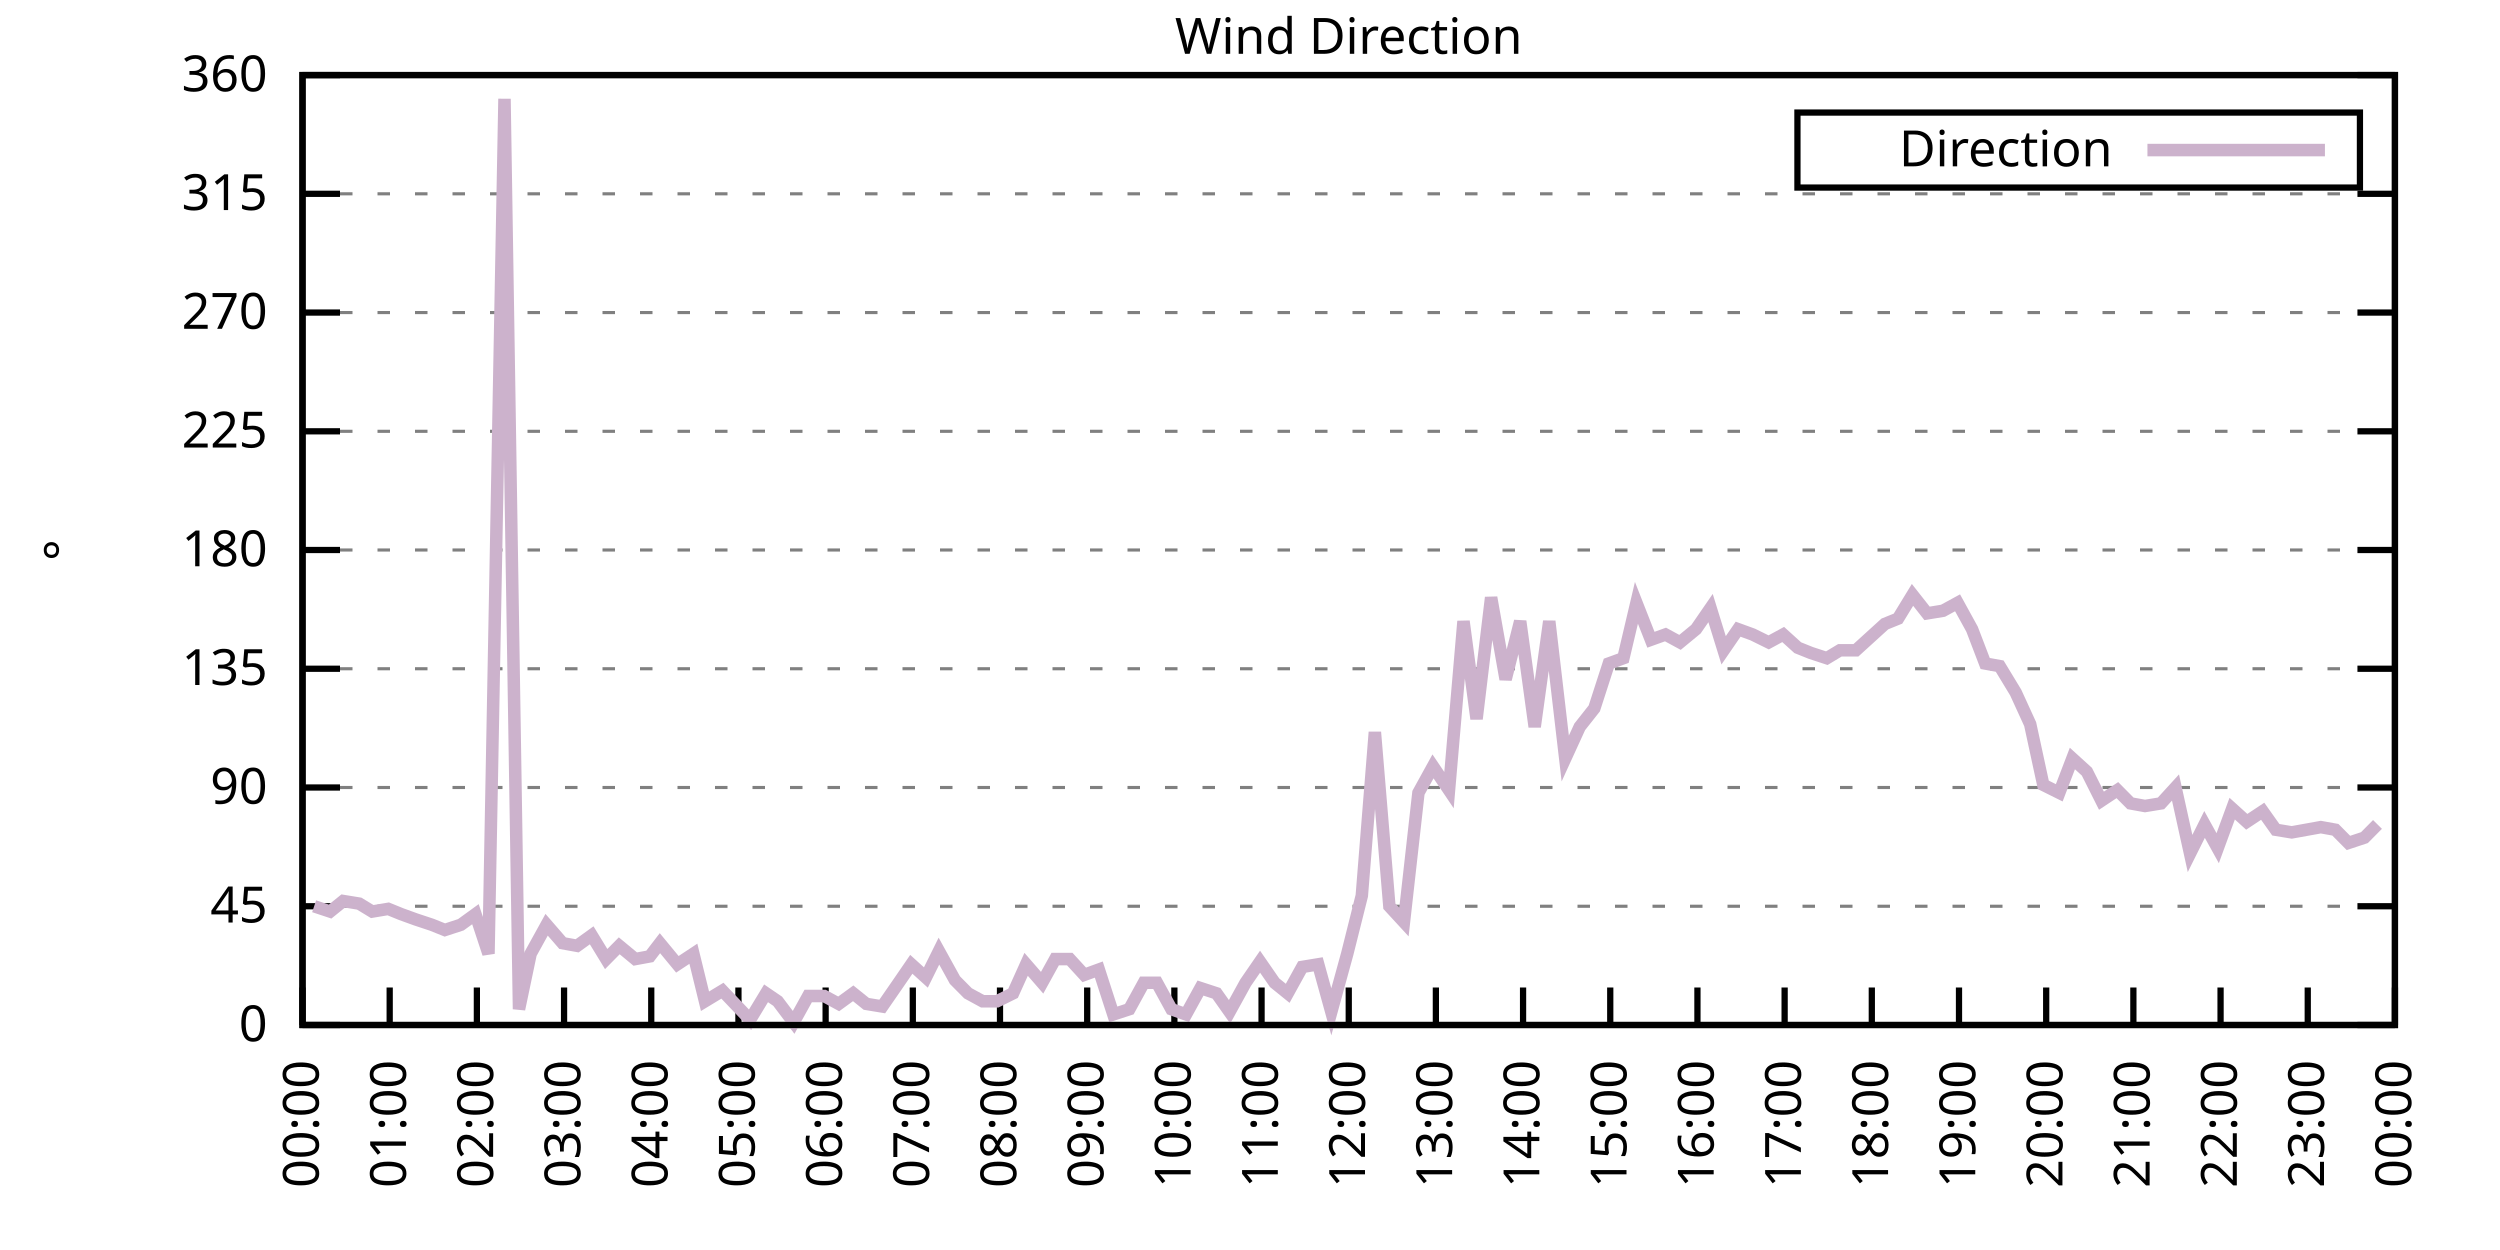
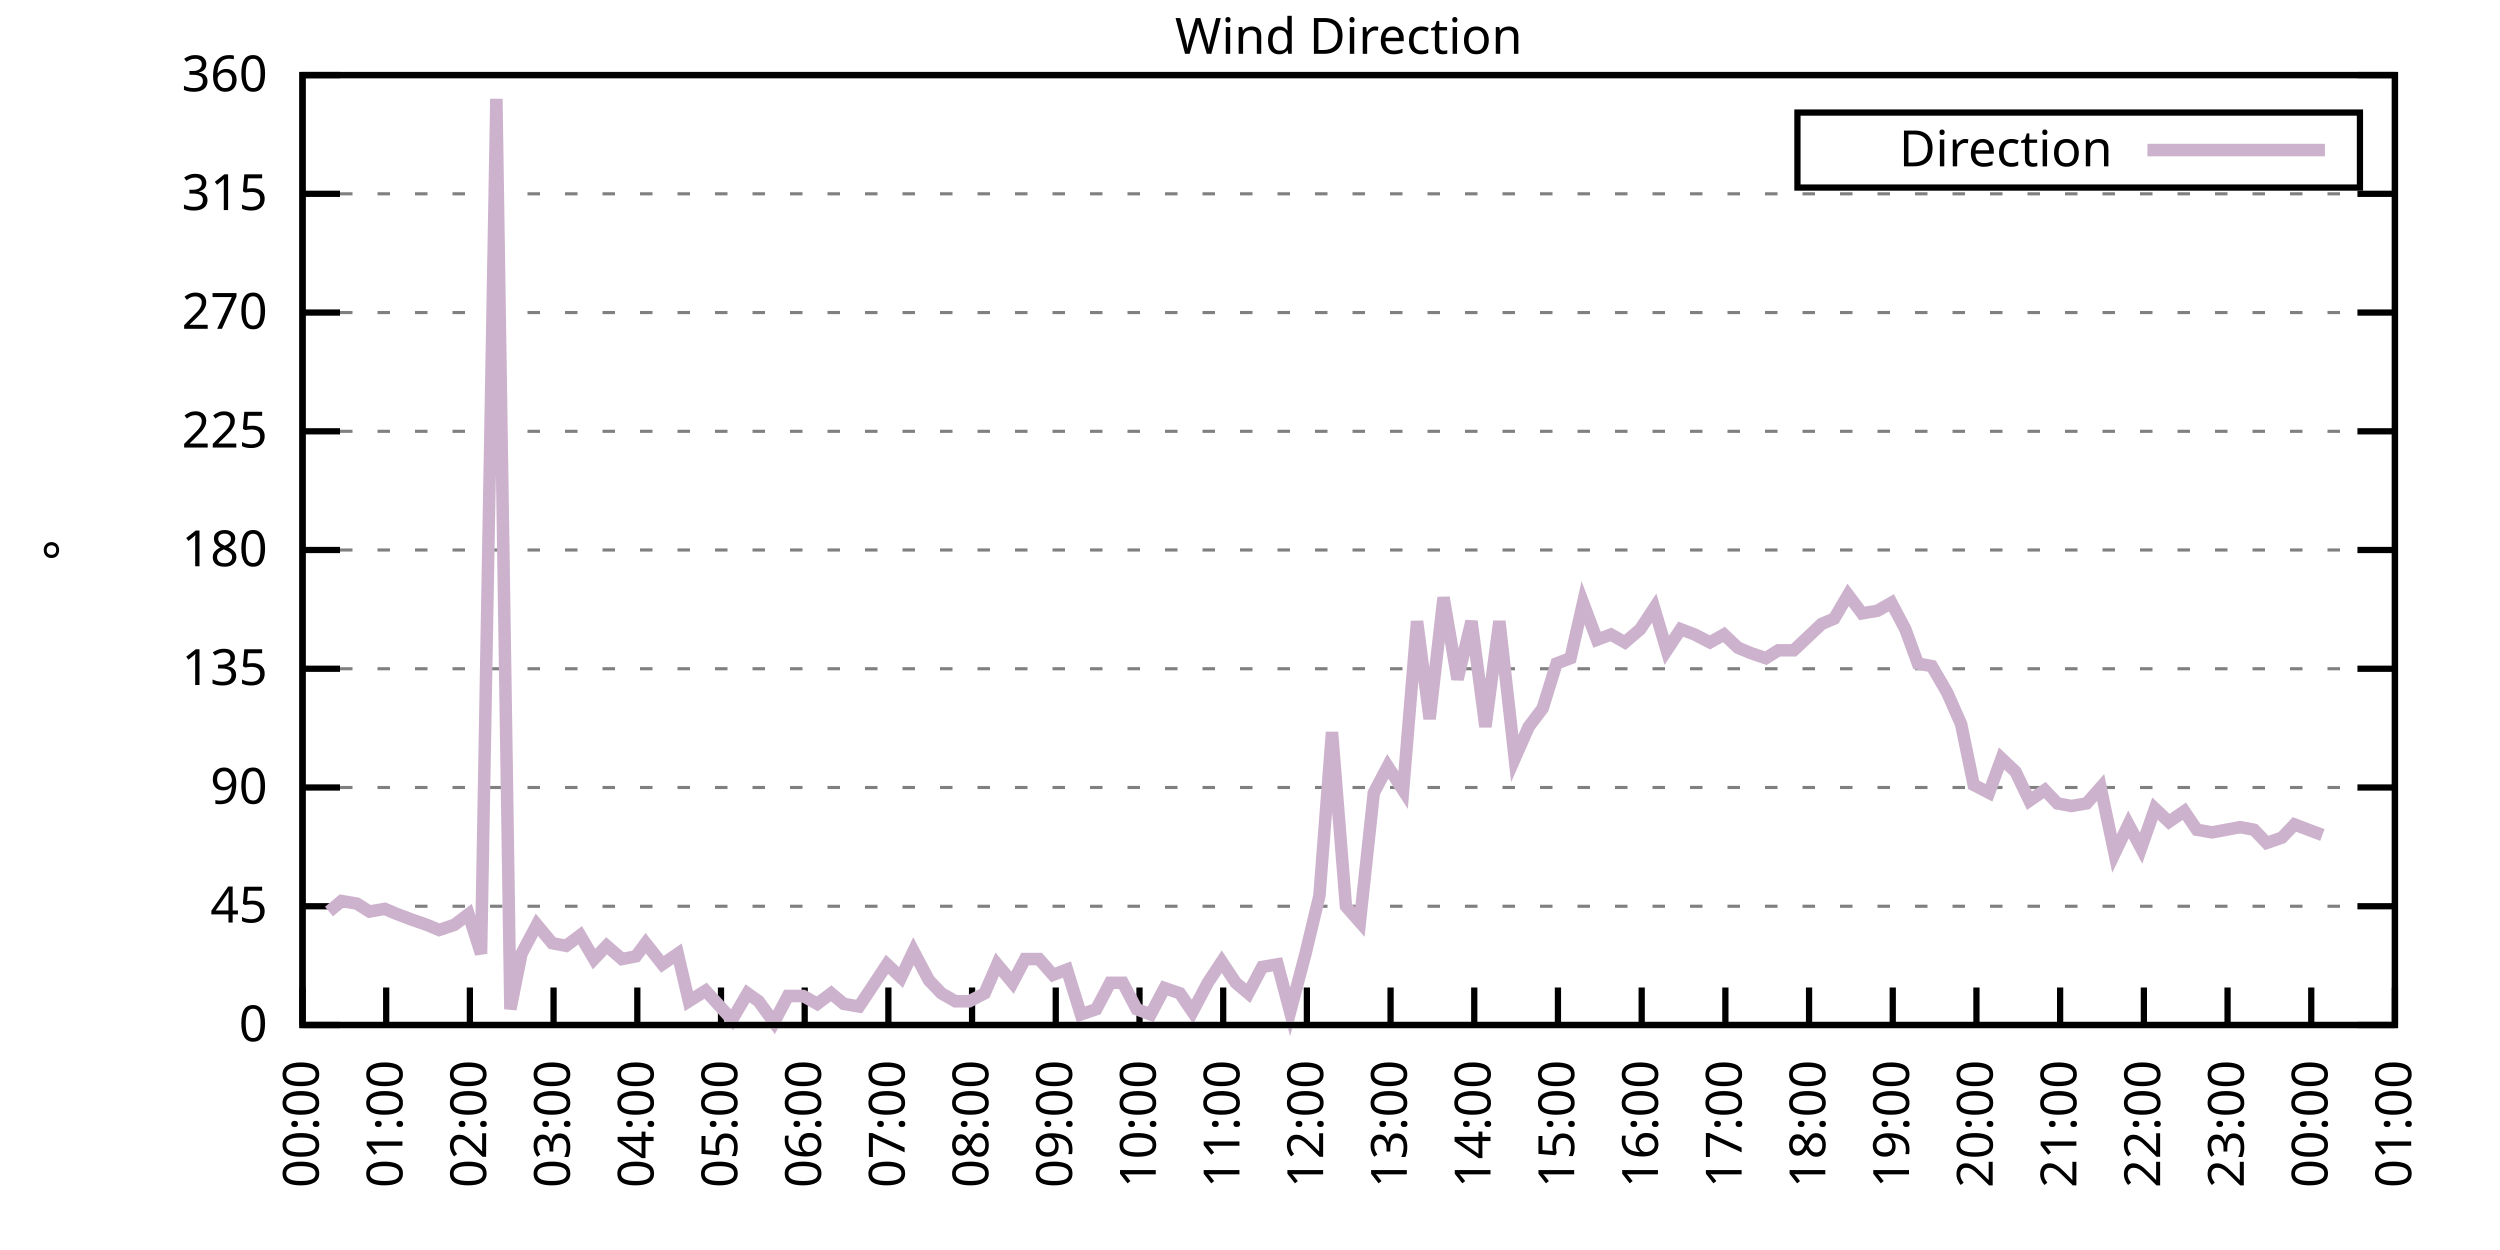
<svg xmlns="http://www.w3.org/2000/svg" xmlns:xlink="http://www.w3.org/1999/xlink" width="400" height="200" viewBox="0 0 400 200">
  <g id="gnuplot_canvas">
    <rect x="0" y="0" width="400" height="200" fill="none" />
    <defs>
      <circle id="gpDot" r="0.5" stroke-width="0.5" stroke="currentColor" />
      <path id="gpPt0" stroke-width="0.333" stroke="currentColor" d="M-1,0 h2 M0,-1 v2" />
      <path id="gpPt1" stroke-width="0.333" stroke="currentColor" d="M-1,-1 L1,1 M1,-1 L-1,1" />
      <path id="gpPt2" stroke-width="0.333" stroke="currentColor" d="M-1,0 L1,0 M0,-1 L0,1 M-1,-1 L1,1 M-1,1 L1,-1" />
      <rect id="gpPt3" stroke-width="0.333" stroke="currentColor" x="-1" y="-1" width="2" height="2" />
      <rect id="gpPt4" stroke-width="0.333" stroke="currentColor" fill="currentColor" x="-1" y="-1" width="2" height="2" />
      <circle id="gpPt5" stroke-width="0.333" stroke="currentColor" cx="0" cy="0" r="1" />
      <use xlink:href="#gpPt5" id="gpPt6" fill="currentColor" stroke="none" />
      <path id="gpPt7" stroke-width="0.333" stroke="currentColor" d="M0,-1.33 L-1.33,0.67 L1.33,0.67 z" />
      <use xlink:href="#gpPt7" id="gpPt8" fill="currentColor" stroke="none" />
      <use xlink:href="#gpPt7" id="gpPt9" stroke="currentColor" transform="rotate(180)" />
      <use xlink:href="#gpPt9" id="gpPt10" fill="currentColor" stroke="none" />
      <use xlink:href="#gpPt3" id="gpPt11" stroke="currentColor" transform="rotate(45)" />
      <use xlink:href="#gpPt11" id="gpPt12" fill="currentColor" stroke="none" />
      <path id="gpPt13" stroke-width="0.333" stroke="currentColor" d="M0,1.330 L1.265,0.411 L0.782,-1.067 L-0.782,-1.076 L-1.265,0.411 z" />
      <use xlink:href="#gpPt13" id="gpPt14" fill="currentColor" stroke="none" />
      <filter id="textbox" filterUnits="objectBoundingBox" x="0" y="0" height="1" width="1">
        <feFlood flood-color="white" flood-opacity="1" result="bgnd" />
        <feComposite in="SourceGraphic" in2="bgnd" operator="atop" />
      </filter>
      <filter id="greybox" filterUnits="objectBoundingBox" x="0" y="0" height="1" width="1">
        <feFlood flood-color="lightgrey" flood-opacity="1" result="grey" />
        <feComposite in="SourceGraphic" in2="grey" operator="atop" />
      </filter>
    </defs>
    <g fill="none" color="white" stroke="currentColor" stroke-width="1.00" stroke-linecap="butt" stroke-linejoin="miter">
</g>
    <g fill="none" color="black" stroke="currentColor" stroke-width="1.00" stroke-linecap="butt" stroke-linejoin="miter">
      <g stroke="none" shape-rendering="crispEdges">
        <polygon fill="rgb(255, 255, 255)" points="48.40,164.00 383.18,164.00 383.18,12.02 48.40,12.02 " />
      </g>
    </g>
    <g fill="none" color="black" stroke="currentColor" stroke-width="1.00" stroke-linecap="butt" stroke-linejoin="miter">
</g>
    <g fill="none" color="black" stroke="black" stroke-width="0.50" stroke-linecap="butt" stroke-linejoin="miter">
</g>
    <g fill="none" color="gray" stroke="currentColor" stroke-width="0.50" stroke-linecap="butt" stroke-linejoin="miter">
      <path stroke="gray" stroke-dasharray="2,4" class="gridline" d="M48.40,164.00 L383.19,164.00  " />
    </g>
    <g fill="none" color="gray" stroke="gray" stroke-width="1.00" stroke-linecap="butt" stroke-linejoin="miter">
</g>
    <g fill="none" color="black" stroke="currentColor" stroke-width="1.00" stroke-linecap="butt" stroke-linejoin="miter">
      <path stroke="black" d="M48.40,164.00 L54.40,164.00 M383.19,164.00 L377.19,164.00  " />
      <g transform="translate(42.80,166.60)" stroke="none" fill="black" font-family="Sans" font-size="8.00" text-anchor="end">
        <text>
          <tspan font-family="Sans"> 0</tspan>
        </text>
      </g>
    </g>
    <g fill="none" color="black" stroke="currentColor" stroke-width="1.00" stroke-linecap="butt" stroke-linejoin="miter">
</g>
    <g fill="none" color="black" stroke="black" stroke-width="0.50" stroke-linecap="butt" stroke-linejoin="miter">
</g>
    <g fill="none" color="gray" stroke="currentColor" stroke-width="0.50" stroke-linecap="butt" stroke-linejoin="miter">
      <path stroke="gray" stroke-dasharray="2,4" class="gridline" d="M48.40,145.00 L383.19,145.00  " />
    </g>
    <g fill="none" color="gray" stroke="gray" stroke-width="1.00" stroke-linecap="butt" stroke-linejoin="miter">
</g>
    <g fill="none" color="black" stroke="currentColor" stroke-width="1.00" stroke-linecap="butt" stroke-linejoin="miter">
      <path stroke="black" d="M48.40,145.00 L54.40,145.00 M383.19,145.00 L377.19,145.00  " />
      <g transform="translate(42.80,147.60)" stroke="none" fill="black" font-family="Sans" font-size="8.00" text-anchor="end">
        <text>
          <tspan font-family="Sans"> 45</tspan>
        </text>
      </g>
    </g>
    <g fill="none" color="black" stroke="currentColor" stroke-width="1.00" stroke-linecap="butt" stroke-linejoin="miter">
</g>
    <g fill="none" color="black" stroke="black" stroke-width="0.50" stroke-linecap="butt" stroke-linejoin="miter">
</g>
    <g fill="none" color="gray" stroke="currentColor" stroke-width="0.50" stroke-linecap="butt" stroke-linejoin="miter">
      <path stroke="gray" stroke-dasharray="2,4" class="gridline" d="M48.40,126.00 L383.19,126.00  " />
    </g>
    <g fill="none" color="gray" stroke="gray" stroke-width="1.00" stroke-linecap="butt" stroke-linejoin="miter">
</g>
    <g fill="none" color="black" stroke="currentColor" stroke-width="1.00" stroke-linecap="butt" stroke-linejoin="miter">
      <path stroke="black" d="M48.40,126.00 L54.40,126.00 M383.19,126.00 L377.19,126.00  " />
      <g transform="translate(42.80,128.60)" stroke="none" fill="black" font-family="Sans" font-size="8.00" text-anchor="end">
        <text>
          <tspan font-family="Sans"> 90</tspan>
        </text>
      </g>
    </g>
    <g fill="none" color="black" stroke="currentColor" stroke-width="1.00" stroke-linecap="butt" stroke-linejoin="miter">
</g>
    <g fill="none" color="black" stroke="black" stroke-width="0.50" stroke-linecap="butt" stroke-linejoin="miter">
</g>
    <g fill="none" color="gray" stroke="currentColor" stroke-width="0.50" stroke-linecap="butt" stroke-linejoin="miter">
      <path stroke="gray" stroke-dasharray="2,4" class="gridline" d="M48.40,107.00 L383.19,107.00  " />
    </g>
    <g fill="none" color="gray" stroke="gray" stroke-width="1.00" stroke-linecap="butt" stroke-linejoin="miter">
</g>
    <g fill="none" color="black" stroke="currentColor" stroke-width="1.00" stroke-linecap="butt" stroke-linejoin="miter">
      <path stroke="black" d="M48.40,107.00 L54.40,107.00 M383.19,107.00 L377.19,107.00  " />
      <g transform="translate(42.80,109.60)" stroke="none" fill="black" font-family="Sans" font-size="8.00" text-anchor="end">
        <text>
          <tspan font-family="Sans"> 135</tspan>
        </text>
      </g>
    </g>
    <g fill="none" color="black" stroke="currentColor" stroke-width="1.00" stroke-linecap="butt" stroke-linejoin="miter">
</g>
    <g fill="none" color="black" stroke="black" stroke-width="0.50" stroke-linecap="butt" stroke-linejoin="miter">
</g>
    <g fill="none" color="gray" stroke="currentColor" stroke-width="0.50" stroke-linecap="butt" stroke-linejoin="miter">
      <path stroke="gray" stroke-dasharray="2,4" class="gridline" d="M48.40,88.00 L383.19,88.00  " />
    </g>
    <g fill="none" color="gray" stroke="gray" stroke-width="1.00" stroke-linecap="butt" stroke-linejoin="miter">
</g>
    <g fill="none" color="black" stroke="currentColor" stroke-width="1.00" stroke-linecap="butt" stroke-linejoin="miter">
      <path stroke="black" d="M48.40,88.00 L54.40,88.00 M383.19,88.00 L377.19,88.00  " />
      <g transform="translate(42.80,90.60)" stroke="none" fill="black" font-family="Sans" font-size="8.00" text-anchor="end">
        <text>
          <tspan font-family="Sans"> 180</tspan>
        </text>
      </g>
    </g>
    <g fill="none" color="black" stroke="currentColor" stroke-width="1.00" stroke-linecap="butt" stroke-linejoin="miter">
</g>
    <g fill="none" color="black" stroke="black" stroke-width="0.50" stroke-linecap="butt" stroke-linejoin="miter">
</g>
    <g fill="none" color="gray" stroke="currentColor" stroke-width="0.50" stroke-linecap="butt" stroke-linejoin="miter">
      <path stroke="gray" stroke-dasharray="2,4" class="gridline" d="M48.40,69.01 L383.19,69.01  " />
    </g>
    <g fill="none" color="gray" stroke="gray" stroke-width="1.00" stroke-linecap="butt" stroke-linejoin="miter">
</g>
    <g fill="none" color="black" stroke="currentColor" stroke-width="1.00" stroke-linecap="butt" stroke-linejoin="miter">
      <path stroke="black" d="M48.40,69.01 L54.40,69.01 M383.19,69.01 L377.19,69.01  " />
      <g transform="translate(42.80,71.61)" stroke="none" fill="black" font-family="Sans" font-size="8.00" text-anchor="end">
        <text>
          <tspan font-family="Sans"> 225</tspan>
        </text>
      </g>
    </g>
    <g fill="none" color="black" stroke="currentColor" stroke-width="1.00" stroke-linecap="butt" stroke-linejoin="miter">
</g>
    <g fill="none" color="black" stroke="black" stroke-width="0.50" stroke-linecap="butt" stroke-linejoin="miter">
</g>
    <g fill="none" color="gray" stroke="currentColor" stroke-width="0.50" stroke-linecap="butt" stroke-linejoin="miter">
      <path stroke="gray" stroke-dasharray="2,4" class="gridline" d="M48.40,50.01 L383.19,50.01  " />
    </g>
    <g fill="none" color="gray" stroke="gray" stroke-width="1.00" stroke-linecap="butt" stroke-linejoin="miter">
</g>
    <g fill="none" color="black" stroke="currentColor" stroke-width="1.00" stroke-linecap="butt" stroke-linejoin="miter">
      <path stroke="black" d="M48.40,50.01 L54.40,50.01 M383.19,50.01 L377.19,50.01  " />
      <g transform="translate(42.80,52.61)" stroke="none" fill="black" font-family="Sans" font-size="8.00" text-anchor="end">
        <text>
          <tspan font-family="Sans"> 270</tspan>
        </text>
      </g>
    </g>
    <g fill="none" color="black" stroke="currentColor" stroke-width="1.00" stroke-linecap="butt" stroke-linejoin="miter">
</g>
    <g fill="none" color="black" stroke="black" stroke-width="0.50" stroke-linecap="butt" stroke-linejoin="miter">
</g>
    <g fill="none" color="gray" stroke="currentColor" stroke-width="0.50" stroke-linecap="butt" stroke-linejoin="miter">
      <path stroke="gray" stroke-dasharray="2,4" class="gridline" d="M48.40,31.01 L383.19,31.01  " />
    </g>
    <g fill="none" color="gray" stroke="gray" stroke-width="1.00" stroke-linecap="butt" stroke-linejoin="miter">
</g>
    <g fill="none" color="black" stroke="currentColor" stroke-width="1.00" stroke-linecap="butt" stroke-linejoin="miter">
      <path stroke="black" d="M48.40,31.01 L54.40,31.01 M383.19,31.01 L377.19,31.01  " />
      <g transform="translate(42.80,33.61)" stroke="none" fill="black" font-family="Sans" font-size="8.00" text-anchor="end">
        <text>
          <tspan font-family="Sans"> 315</tspan>
        </text>
      </g>
    </g>
    <g fill="none" color="black" stroke="currentColor" stroke-width="1.00" stroke-linecap="butt" stroke-linejoin="miter">
</g>
    <g fill="none" color="black" stroke="black" stroke-width="0.50" stroke-linecap="butt" stroke-linejoin="miter">
</g>
    <g fill="none" color="gray" stroke="currentColor" stroke-width="0.50" stroke-linecap="butt" stroke-linejoin="miter">
      <path stroke="gray" stroke-dasharray="2,4" class="gridline" d="M48.40,12.01 L383.19,12.01  " />
    </g>
    <g fill="none" color="gray" stroke="gray" stroke-width="1.00" stroke-linecap="butt" stroke-linejoin="miter">
</g>
    <g fill="none" color="black" stroke="currentColor" stroke-width="1.00" stroke-linecap="butt" stroke-linejoin="miter">
      <path stroke="black" d="M48.40,12.01 L54.40,12.01 M383.19,12.01 L377.19,12.01  " />
      <g transform="translate(42.80,14.61)" stroke="none" fill="black" font-family="Sans" font-size="8.00" text-anchor="end">
        <text>
          <tspan font-family="Sans"> 360</tspan>
        </text>
      </g>
    </g>
    <g fill="none" color="black" stroke="currentColor" stroke-width="1.00" stroke-linecap="butt" stroke-linejoin="miter">
      <path stroke="black" d="M48.40,164.00 L48.40,158.00  " />
      <g transform="translate(51.00,169.60) rotate(270.00)" stroke="none" fill="black" font-family="Sans" font-size="8.00" text-anchor="end">
        <text>
          <tspan font-family="Sans">00:00</tspan>
        </text>
      </g>
    </g>
    <g fill="none" color="black" stroke="currentColor" stroke-width="1.00" stroke-linecap="butt" stroke-linejoin="miter">
-       <path stroke="black" d="M62.35,164.00 L62.35,158.00  " />
-       <g transform="translate(64.95,169.60) rotate(270.00)" stroke="none" fill="black" font-family="Sans" font-size="8.00" text-anchor="end">
+       <path stroke="black" d="M61.79,164.00 L61.79,158.00  " />
+       <g transform="translate(64.39,169.60) rotate(270.00)" stroke="none" fill="black" font-family="Sans" font-size="8.00" text-anchor="end">
        <text>
          <tspan font-family="Sans">01:00</tspan>
        </text>
      </g>
    </g>
    <g fill="none" color="black" stroke="currentColor" stroke-width="1.00" stroke-linecap="butt" stroke-linejoin="miter">
-       <path stroke="black" d="M76.30,164.00 L76.30,158.00  " />
-       <g transform="translate(78.90,169.60) rotate(270.00)" stroke="none" fill="black" font-family="Sans" font-size="8.00" text-anchor="end">
+       <path stroke="black" d="M75.18,164.00 L75.18,158.00  " />
+       <g transform="translate(77.78,169.60) rotate(270.00)" stroke="none" fill="black" font-family="Sans" font-size="8.00" text-anchor="end">
        <text>
          <tspan font-family="Sans">02:00</tspan>
        </text>
      </g>
    </g>
    <g fill="none" color="black" stroke="currentColor" stroke-width="1.00" stroke-linecap="butt" stroke-linejoin="miter">
-       <path stroke="black" d="M90.25,164.00 L90.25,158.00  " />
-       <g transform="translate(92.85,169.60) rotate(270.00)" stroke="none" fill="black" font-family="Sans" font-size="8.00" text-anchor="end">
+       <path stroke="black" d="M88.57,164.00 L88.57,158.00  " />
+       <g transform="translate(91.17,169.60) rotate(270.00)" stroke="none" fill="black" font-family="Sans" font-size="8.00" text-anchor="end">
        <text>
          <tspan font-family="Sans">03:00</tspan>
        </text>
      </g>
    </g>
    <g fill="none" color="black" stroke="currentColor" stroke-width="1.00" stroke-linecap="butt" stroke-linejoin="miter">
-       <path stroke="black" d="M104.20,164.00 L104.20,158.00  " />
-       <g transform="translate(106.80,169.60) rotate(270.00)" stroke="none" fill="black" font-family="Sans" font-size="8.00" text-anchor="end">
+       <path stroke="black" d="M101.97,164.00 L101.97,158.00  " />
+       <g transform="translate(104.57,169.60) rotate(270.00)" stroke="none" fill="black" font-family="Sans" font-size="8.00" text-anchor="end">
        <text>
          <tspan font-family="Sans">04:00</tspan>
        </text>
      </g>
    </g>
    <g fill="none" color="black" stroke="currentColor" stroke-width="1.00" stroke-linecap="butt" stroke-linejoin="miter">
-       <path stroke="black" d="M118.15,164.00 L118.15,158.00  " />
-       <g transform="translate(120.75,169.60) rotate(270.00)" stroke="none" fill="black" font-family="Sans" font-size="8.00" text-anchor="end">
+       <path stroke="black" d="M115.36,164.00 L115.36,158.00  " />
+       <g transform="translate(117.96,169.60) rotate(270.00)" stroke="none" fill="black" font-family="Sans" font-size="8.00" text-anchor="end">
        <text>
          <tspan font-family="Sans">05:00</tspan>
        </text>
      </g>
    </g>
    <g fill="none" color="black" stroke="currentColor" stroke-width="1.00" stroke-linecap="butt" stroke-linejoin="miter">
-       <path stroke="black" d="M132.10,164.00 L132.10,158.00  " />
-       <g transform="translate(134.70,169.60) rotate(270.00)" stroke="none" fill="black" font-family="Sans" font-size="8.00" text-anchor="end">
+       <path stroke="black" d="M128.75,164.00 L128.75,158.00  " />
+       <g transform="translate(131.35,169.60) rotate(270.00)" stroke="none" fill="black" font-family="Sans" font-size="8.00" text-anchor="end">
        <text>
          <tspan font-family="Sans">06:00</tspan>
        </text>
      </g>
    </g>
    <g fill="none" color="black" stroke="currentColor" stroke-width="1.00" stroke-linecap="butt" stroke-linejoin="miter">
-       <path stroke="black" d="M146.05,164.00 L146.05,158.00  " />
-       <g transform="translate(148.65,169.60) rotate(270.00)" stroke="none" fill="black" font-family="Sans" font-size="8.00" text-anchor="end">
+       <path stroke="black" d="M142.14,164.00 L142.14,158.00  " />
+       <g transform="translate(144.74,169.60) rotate(270.00)" stroke="none" fill="black" font-family="Sans" font-size="8.00" text-anchor="end">
        <text>
          <tspan font-family="Sans">07:00</tspan>
        </text>
      </g>
    </g>
    <g fill="none" color="black" stroke="currentColor" stroke-width="1.00" stroke-linecap="butt" stroke-linejoin="miter">
-       <path stroke="black" d="M160.00,164.00 L160.00,158.00  " />
-       <g transform="translate(162.60,169.60) rotate(270.00)" stroke="none" fill="black" font-family="Sans" font-size="8.00" text-anchor="end">
+       <path stroke="black" d="M155.53,164.00 L155.53,158.00  " />
+       <g transform="translate(158.13,169.60) rotate(270.00)" stroke="none" fill="black" font-family="Sans" font-size="8.00" text-anchor="end">
        <text>
          <tspan font-family="Sans">08:00</tspan>
        </text>
      </g>
    </g>
    <g fill="none" color="black" stroke="currentColor" stroke-width="1.00" stroke-linecap="butt" stroke-linejoin="miter">
-       <path stroke="black" d="M173.95,164.00 L173.95,158.00  " />
-       <g transform="translate(176.55,169.60) rotate(270.00)" stroke="none" fill="black" font-family="Sans" font-size="8.00" text-anchor="end">
+       <path stroke="black" d="M168.92,164.00 L168.92,158.00  " />
+       <g transform="translate(171.52,169.60) rotate(270.00)" stroke="none" fill="black" font-family="Sans" font-size="8.00" text-anchor="end">
        <text>
          <tspan font-family="Sans">09:00</tspan>
        </text>
      </g>
    </g>
    <g fill="none" color="black" stroke="currentColor" stroke-width="1.00" stroke-linecap="butt" stroke-linejoin="miter">
-       <path stroke="black" d="M187.90,164.00 L187.90,158.00  " />
-       <g transform="translate(190.50,169.60) rotate(270.00)" stroke="none" fill="black" font-family="Sans" font-size="8.00" text-anchor="end">
+       <path stroke="black" d="M182.32,164.00 L182.32,158.00  " />
+       <g transform="translate(184.92,169.60) rotate(270.00)" stroke="none" fill="black" font-family="Sans" font-size="8.00" text-anchor="end">
        <text>
          <tspan font-family="Sans">10:00</tspan>
        </text>
      </g>
    </g>
    <g fill="none" color="black" stroke="currentColor" stroke-width="1.00" stroke-linecap="butt" stroke-linejoin="miter">
-       <path stroke="black" d="M201.85,164.00 L201.85,158.00  " />
-       <g transform="translate(204.45,169.60) rotate(270.00)" stroke="none" fill="black" font-family="Sans" font-size="8.00" text-anchor="end">
+       <path stroke="black" d="M195.71,164.00 L195.71,158.00  " />
+       <g transform="translate(198.31,169.60) rotate(270.00)" stroke="none" fill="black" font-family="Sans" font-size="8.00" text-anchor="end">
        <text>
          <tspan font-family="Sans">11:00</tspan>
        </text>
      </g>
    </g>
    <g fill="none" color="black" stroke="currentColor" stroke-width="1.00" stroke-linecap="butt" stroke-linejoin="miter">
-       <path stroke="black" d="M215.80,164.00 L215.80,158.00  " />
-       <g transform="translate(218.40,169.60) rotate(270.00)" stroke="none" fill="black" font-family="Sans" font-size="8.00" text-anchor="end">
+       <path stroke="black" d="M209.10,164.00 L209.10,158.00  " />
+       <g transform="translate(211.70,169.60) rotate(270.00)" stroke="none" fill="black" font-family="Sans" font-size="8.00" text-anchor="end">
        <text>
          <tspan font-family="Sans">12:00</tspan>
        </text>
      </g>
    </g>
    <g fill="none" color="black" stroke="currentColor" stroke-width="1.00" stroke-linecap="butt" stroke-linejoin="miter">
-       <path stroke="black" d="M229.74,164.00 L229.74,158.00  " />
-       <g transform="translate(232.34,169.60) rotate(270.00)" stroke="none" fill="black" font-family="Sans" font-size="8.00" text-anchor="end">
+       <path stroke="black" d="M222.49,164.00 L222.49,158.00  " />
+       <g transform="translate(225.09,169.60) rotate(270.00)" stroke="none" fill="black" font-family="Sans" font-size="8.00" text-anchor="end">
        <text>
          <tspan font-family="Sans">13:00</tspan>
        </text>
      </g>
    </g>
    <g fill="none" color="black" stroke="currentColor" stroke-width="1.00" stroke-linecap="butt" stroke-linejoin="miter">
-       <path stroke="black" d="M243.69,164.00 L243.69,158.00  " />
-       <g transform="translate(246.29,169.60) rotate(270.00)" stroke="none" fill="black" font-family="Sans" font-size="8.00" text-anchor="end">
+       <path stroke="black" d="M235.88,164.00 L235.88,158.00  " />
+       <g transform="translate(238.48,169.60) rotate(270.00)" stroke="none" fill="black" font-family="Sans" font-size="8.00" text-anchor="end">
        <text>
          <tspan font-family="Sans">14:00</tspan>
        </text>
      </g>
    </g>
    <g fill="none" color="black" stroke="currentColor" stroke-width="1.00" stroke-linecap="butt" stroke-linejoin="miter">
-       <path stroke="black" d="M257.64,164.00 L257.64,158.00  " />
-       <g transform="translate(260.24,169.60) rotate(270.00)" stroke="none" fill="black" font-family="Sans" font-size="8.00" text-anchor="end">
+       <path stroke="black" d="M249.27,164.00 L249.27,158.00  " />
+       <g transform="translate(251.87,169.60) rotate(270.00)" stroke="none" fill="black" font-family="Sans" font-size="8.00" text-anchor="end">
        <text>
          <tspan font-family="Sans">15:00</tspan>
        </text>
      </g>
    </g>
    <g fill="none" color="black" stroke="currentColor" stroke-width="1.00" stroke-linecap="butt" stroke-linejoin="miter">
-       <path stroke="black" d="M271.59,164.00 L271.59,158.00  " />
-       <g transform="translate(274.19,169.60) rotate(270.00)" stroke="none" fill="black" font-family="Sans" font-size="8.00" text-anchor="end">
+       <path stroke="black" d="M262.67,164.00 L262.67,158.00  " />
+       <g transform="translate(265.27,169.60) rotate(270.00)" stroke="none" fill="black" font-family="Sans" font-size="8.00" text-anchor="end">
        <text>
          <tspan font-family="Sans">16:00</tspan>
        </text>
      </g>
    </g>
    <g fill="none" color="black" stroke="currentColor" stroke-width="1.00" stroke-linecap="butt" stroke-linejoin="miter">
-       <path stroke="black" d="M285.54,164.00 L285.54,158.00  " />
-       <g transform="translate(288.14,169.60) rotate(270.00)" stroke="none" fill="black" font-family="Sans" font-size="8.00" text-anchor="end">
+       <path stroke="black" d="M276.06,164.00 L276.06,158.00  " />
+       <g transform="translate(278.66,169.60) rotate(270.00)" stroke="none" fill="black" font-family="Sans" font-size="8.00" text-anchor="end">
        <text>
          <tspan font-family="Sans">17:00</tspan>
        </text>
      </g>
    </g>
    <g fill="none" color="black" stroke="currentColor" stroke-width="1.00" stroke-linecap="butt" stroke-linejoin="miter">
-       <path stroke="black" d="M299.49,164.00 L299.49,158.00  " />
-       <g transform="translate(302.09,169.60) rotate(270.00)" stroke="none" fill="black" font-family="Sans" font-size="8.00" text-anchor="end">
+       <path stroke="black" d="M289.45,164.00 L289.45,158.00  " />
+       <g transform="translate(292.05,169.60) rotate(270.00)" stroke="none" fill="black" font-family="Sans" font-size="8.00" text-anchor="end">
        <text>
          <tspan font-family="Sans">18:00</tspan>
        </text>
      </g>
    </g>
    <g fill="none" color="black" stroke="currentColor" stroke-width="1.00" stroke-linecap="butt" stroke-linejoin="miter">
-       <path stroke="black" d="M313.44,164.00 L313.44,158.00  " />
-       <g transform="translate(316.04,169.60) rotate(270.00)" stroke="none" fill="black" font-family="Sans" font-size="8.00" text-anchor="end">
+       <path stroke="black" d="M302.84,164.00 L302.84,158.00  " />
+       <g transform="translate(305.44,169.60) rotate(270.00)" stroke="none" fill="black" font-family="Sans" font-size="8.00" text-anchor="end">
        <text>
          <tspan font-family="Sans">19:00</tspan>
        </text>
      </g>
    </g>
    <g fill="none" color="black" stroke="currentColor" stroke-width="1.00" stroke-linecap="butt" stroke-linejoin="miter">
-       <path stroke="black" d="M327.39,164.00 L327.39,158.00  " />
-       <g transform="translate(329.99,169.60) rotate(270.00)" stroke="none" fill="black" font-family="Sans" font-size="8.00" text-anchor="end">
+       <path stroke="black" d="M316.23,164.00 L316.23,158.00  " />
+       <g transform="translate(318.83,169.60) rotate(270.00)" stroke="none" fill="black" font-family="Sans" font-size="8.00" text-anchor="end">
        <text>
          <tspan font-family="Sans">20:00</tspan>
        </text>
      </g>
    </g>
    <g fill="none" color="black" stroke="currentColor" stroke-width="1.00" stroke-linecap="butt" stroke-linejoin="miter">
-       <path stroke="black" d="M341.34,164.00 L341.34,158.00  " />
-       <g transform="translate(343.94,169.60) rotate(270.00)" stroke="none" fill="black" font-family="Sans" font-size="8.00" text-anchor="end">
+       <path stroke="black" d="M329.62,164.00 L329.62,158.00  " />
+       <g transform="translate(332.22,169.60) rotate(270.00)" stroke="none" fill="black" font-family="Sans" font-size="8.00" text-anchor="end">
        <text>
          <tspan font-family="Sans">21:00</tspan>
        </text>
      </g>
    </g>
    <g fill="none" color="black" stroke="currentColor" stroke-width="1.00" stroke-linecap="butt" stroke-linejoin="miter">
-       <path stroke="black" d="M355.29,164.00 L355.29,158.00  " />
-       <g transform="translate(357.89,169.60) rotate(270.00)" stroke="none" fill="black" font-family="Sans" font-size="8.00" text-anchor="end">
+       <path stroke="black" d="M343.02,164.00 L343.02,158.00  " />
+       <g transform="translate(345.62,169.60) rotate(270.00)" stroke="none" fill="black" font-family="Sans" font-size="8.00" text-anchor="end">
        <text>
          <tspan font-family="Sans">22:00</tspan>
        </text>
      </g>
    </g>
    <g fill="none" color="black" stroke="currentColor" stroke-width="1.00" stroke-linecap="butt" stroke-linejoin="miter">
-       <path stroke="black" d="M369.24,164.00 L369.24,158.00  " />
-       <g transform="translate(371.84,169.60) rotate(270.00)" stroke="none" fill="black" font-family="Sans" font-size="8.00" text-anchor="end">
+       <path stroke="black" d="M356.41,164.00 L356.41,158.00  " />
+       <g transform="translate(359.01,169.60) rotate(270.00)" stroke="none" fill="black" font-family="Sans" font-size="8.00" text-anchor="end">
        <text>
          <tspan font-family="Sans">23:00</tspan>
+         </text>
+       </g>
+     </g>
+     <g fill="none" color="black" stroke="currentColor" stroke-width="1.00" stroke-linecap="butt" stroke-linejoin="miter">
+       <path stroke="black" d="M369.80,164.00 L369.80,158.00  " />
+       <g transform="translate(372.40,169.60) rotate(270.00)" stroke="none" fill="black" font-family="Sans" font-size="8.00" text-anchor="end">
+         <text>
+           <tspan font-family="Sans">00:00</tspan>
        </text>
      </g>
    </g>
    <g fill="none" color="black" stroke="currentColor" stroke-width="1.00" stroke-linecap="butt" stroke-linejoin="miter">
      <path stroke="black" d="M383.19,164.00 L383.19,158.00  " />
      <g transform="translate(385.79,169.60) rotate(270.00)" stroke="none" fill="black" font-family="Sans" font-size="8.00" text-anchor="end">
        <text>
-           <tspan font-family="Sans">00:00</tspan>
+           <tspan font-family="Sans">01:00</tspan>
        </text>
      </g>
    </g>
    <g fill="none" color="black" stroke="currentColor" stroke-width="1.00" stroke-linecap="butt" stroke-linejoin="miter">
</g>
    <g fill="none" color="black" stroke="currentColor" stroke-width="1.00" stroke-linecap="butt" stroke-linejoin="miter">
      <path stroke="black" d="M48.40,12.01 L48.40,164.00 L383.19,164.00 L383.19,12.01 L48.40,12.01 Z  " />
    </g>
    <g fill="none" color="black" stroke="currentColor" stroke-width="1.00" stroke-linecap="butt" stroke-linejoin="miter">
</g>
    <g fill="none" color="black" stroke="currentColor" stroke-width="1.00" stroke-linecap="butt" stroke-linejoin="miter">
      <path stroke="black" d="M287.59,30.01 L287.59,18.01 L377.59,18.01 L377.59,30.01 L287.59,30.01 Z  " />
    </g>
    <g id="Wind_direction_plot_1">
      <g fill="none" color="white" stroke="black" stroke-width="2.00" stroke-linecap="butt" stroke-linejoin="miter">
</g>
      <g fill="none" color="black" stroke="currentColor" stroke-width="2.00" stroke-linecap="butt" stroke-linejoin="miter">
        <g transform="translate(337.99,26.61)" stroke="none" fill="black" font-family="Sans" font-size="8.00" text-anchor="end">
          <text>
            <tspan font-family="Sans">Direction</tspan>
          </text>
        </g>
      </g>
      <g fill="none" color="black" stroke="currentColor" stroke-width="2.00" stroke-linecap="butt" stroke-linejoin="miter">
-         <path stroke="rgb(204, 178, 204)" d="M343.59,24.01 L371.99,24.01 M50.26,145.00 L52.82,145.85 L54.91,144.16 L57.47,144.58 L59.56,145.85 L62.12,145.42   L64.21,146.27 L66.53,147.11 L69.09,147.96 L71.18,148.80 L73.74,147.96 L76.07,146.27 L78.16,152.60 L80.72,15.81   L83.04,161.47 L84.90,152.60 L87.46,147.96 L90.02,150.91 L92.34,151.33 L94.67,149.65 L96.99,153.45 L99.08,151.33   L101.64,153.45 L103.97,153.02 L105.59,150.91 L108.38,154.29 L110.94,152.60 L112.80,160.20 L115.59,158.51 L120.01,163.16   L122.57,158.93 L124.43,160.20 L126.98,163.58 L129.31,159.36 L131.87,159.36 L134.19,160.62 L136.51,158.93 L138.61,160.62   L141.16,161.04 L143.49,157.67 L145.81,154.29 L148.14,156.40 L150.23,152.18 L152.79,156.82 L154.88,158.93 L157.21,160.20   L159.53,160.20 L162.09,158.93 L164.18,154.29 L166.74,157.24 L168.83,153.45 L171.16,153.45 L173.48,155.98 L175.81,155.13   L178.13,162.31 L180.69,161.47 L183.01,157.24 L185.11,157.24 L187.43,161.47 L189.76,162.31 L192.08,158.09 L194.64,158.93   L196.73,161.89 L199.29,157.24 L201.61,153.87 L203.94,157.24 L206.03,158.93 L208.36,154.71 L210.91,154.29 L213.01,161.89   L215.56,152.60 L217.89,143.31 L219.98,117.14 L222.30,145.00 L224.63,147.53 L226.95,126.85 L229.28,122.62 L231.84,126.42   L234.16,99.40 L236.25,115.03 L238.58,95.60 L240.90,108.69 L243.23,99.40 L245.55,116.29 L247.88,99.40 L250.44,121.36   L252.76,116.29 L255.09,113.34 L257.41,106.16 L259.74,105.31 L261.83,96.45 L264.15,102.36 L266.48,101.52 L268.80,102.78   L271.36,100.67 L273.69,97.29 L275.78,104.05 L278.10,100.67 L280.43,101.52 L282.99,102.78 L285.31,101.52 L287.64,103.63   L289.73,104.47 L292.29,105.31 L294.38,104.05 L296.94,104.05 L299.26,101.94 L301.58,99.83 L303.68,98.98 L306.00,95.18   L308.33,98.14 L310.88,97.72 L313.21,96.45 L315.53,100.67 L317.63,106.16 L319.95,106.58 L322.51,110.80 L324.83,115.87   L326.93,125.58 L329.48,126.85 L331.58,121.36 L333.90,123.47 L336.23,128.11 L338.78,126.42 L340.88,128.54 L343.20,128.96   L345.76,128.54 L348.08,126.00 L350.41,136.56 L352.73,131.91 L354.83,135.71 L357.15,129.38 L359.48,131.49 L362.03,129.80   L364.13,132.76 L366.68,133.18 L369.01,132.76 L371.33,132.34 L373.66,132.76 L375.75,134.87 L378.31,134.02 L380.40,131.91    " />
+         <path stroke="rgb(204, 178, 204)" d="M343.59,24.01 L371.99,24.01 M52.64,145.85 L54.65,144.16 L57.10,144.58 L59.11,145.85 L61.57,145.42 L63.58,146.27   L65.81,147.11 L68.26,147.96 L70.27,148.80 L72.73,147.96 L74.96,146.27 L76.97,152.60 L79.42,15.81 L81.66,161.47   L83.44,152.60 L85.90,147.96 L88.35,150.91 L90.58,151.33 L92.82,149.65 L95.05,153.45 L97.06,151.33 L99.51,153.45   L101.74,153.02 L103.31,150.91 L105.98,154.29 L108.44,152.60 L110.22,160.20 L112.90,158.51 L117.14,163.16 L119.60,158.93   L121.38,160.20 L123.84,163.58 L126.07,159.36 L128.53,159.36 L130.76,160.62 L132.99,158.93 L135.00,160.62 L137.45,161.04   L139.69,157.67 L141.92,154.29 L144.15,156.40 L146.16,152.18 L148.61,156.82 L150.62,158.93 L152.85,160.20 L155.09,160.20   L157.54,158.93 L159.55,154.29 L162.01,157.24 L164.01,153.45 L166.25,153.45 L168.48,155.98 L170.71,155.13 L172.94,162.31   L175.40,161.47 L177.63,157.24 L179.64,157.24 L181.87,161.47 L184.10,162.31 L186.33,158.09 L188.79,158.93 L190.80,161.89   L193.25,157.24 L195.48,153.87 L197.72,157.24 L199.73,158.93 L201.96,154.71 L204.41,154.29 L206.42,161.89 L208.88,152.60   L211.11,143.31 L213.12,117.14 L215.35,145.00 L217.58,147.53 L219.81,126.85 L222.04,122.62 L224.50,126.42 L226.73,99.40   L228.74,115.03 L230.97,95.60 L233.20,108.69 L235.44,99.40 L237.67,116.29 L239.90,99.40 L242.36,121.36 L244.59,116.29   L246.82,113.34 L249.05,106.16 L251.28,105.31 L253.29,96.45 L255.52,102.36 L257.76,101.52 L259.99,102.78 L262.44,100.67   L264.67,97.29 L266.68,104.05 L268.92,100.67 L271.15,101.52 L273.60,102.78 L275.83,101.52 L278.07,103.63 L280.07,104.47   L282.53,105.31 L284.54,104.05 L286.99,104.05 L289.23,101.94 L291.46,99.83 L293.47,98.98 L295.70,95.18 L297.93,98.14   L300.39,97.72 L302.62,96.45 L304.85,100.67 L306.86,106.16 L309.09,106.58 L311.54,110.80 L313.78,115.87 L315.79,125.58   L318.24,126.85 L320.25,121.36 L322.48,123.47 L324.71,128.11 L327.17,126.42 L329.18,128.54 L331.41,128.96 L333.86,128.54   L336.10,126.00 L338.33,136.56 L340.56,131.91 L342.57,135.71 L344.80,129.38 L347.03,131.49 L349.49,129.80 L351.50,132.76   L353.95,133.18 L356.18,132.76 L358.42,132.34 L360.65,132.76 L362.66,134.87 L365.11,134.02 L367.12,131.91 L369.35,132.76   L371.58,133.60  " />
      </g>
    </g>
    <g fill="none" color="black" stroke="currentColor" stroke-width="2.00" stroke-linecap="butt" stroke-linejoin="miter">
</g>
    <g fill="none" color="black" stroke="black" stroke-width="1.00" stroke-linecap="butt" stroke-linejoin="miter">
</g>
    <g fill="none" color="black" stroke="currentColor" stroke-width="1.00" stroke-linecap="butt" stroke-linejoin="miter">
      <path stroke="black" d="M48.40,12.01 L48.40,164.00 L383.19,164.00 L383.19,12.01 L48.40,12.01 Z  " />
      <g transform="translate(12.80,88.01) rotate(270.00)" stroke="none" fill="black" font-family="Sans" font-size="8.00" text-anchor="middle">
        <text>
          <tspan font-family="Sans">°</tspan>
        </text>
      </g>
    </g>
    <g fill="none" color="black" stroke="currentColor" stroke-width="1.00" stroke-linecap="butt" stroke-linejoin="miter">
</g>
    <g fill="none" color="black" stroke="currentColor" stroke-width="1.00" stroke-linecap="butt" stroke-linejoin="miter">
      <g transform="translate(215.79,8.61)" stroke="none" fill="black" font-family="Sans" font-size="8.00" text-anchor="middle">
        <text>
          <tspan font-family="Sans">Wind Direction</tspan>
        </text>
      </g>
    </g>
    <g fill="none" color="black" stroke="currentColor" stroke-width="1.00" stroke-linecap="butt" stroke-linejoin="miter">
</g>
  </g>
</svg>
